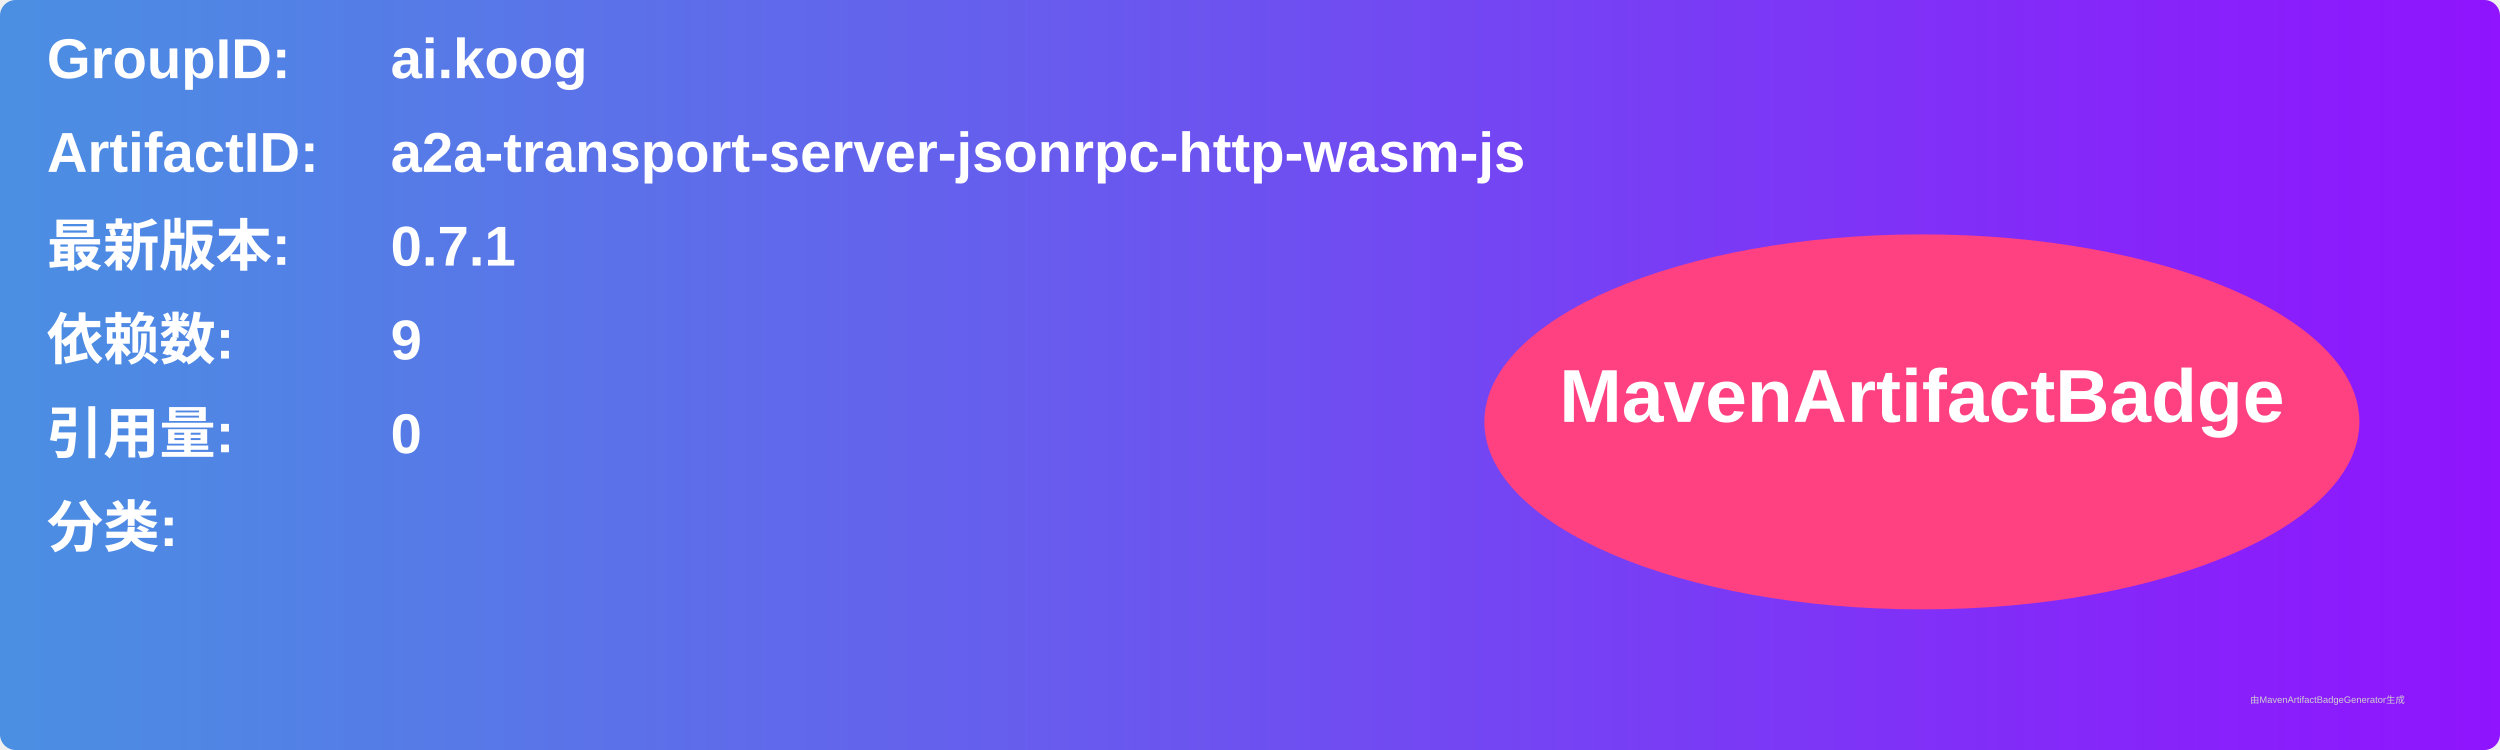
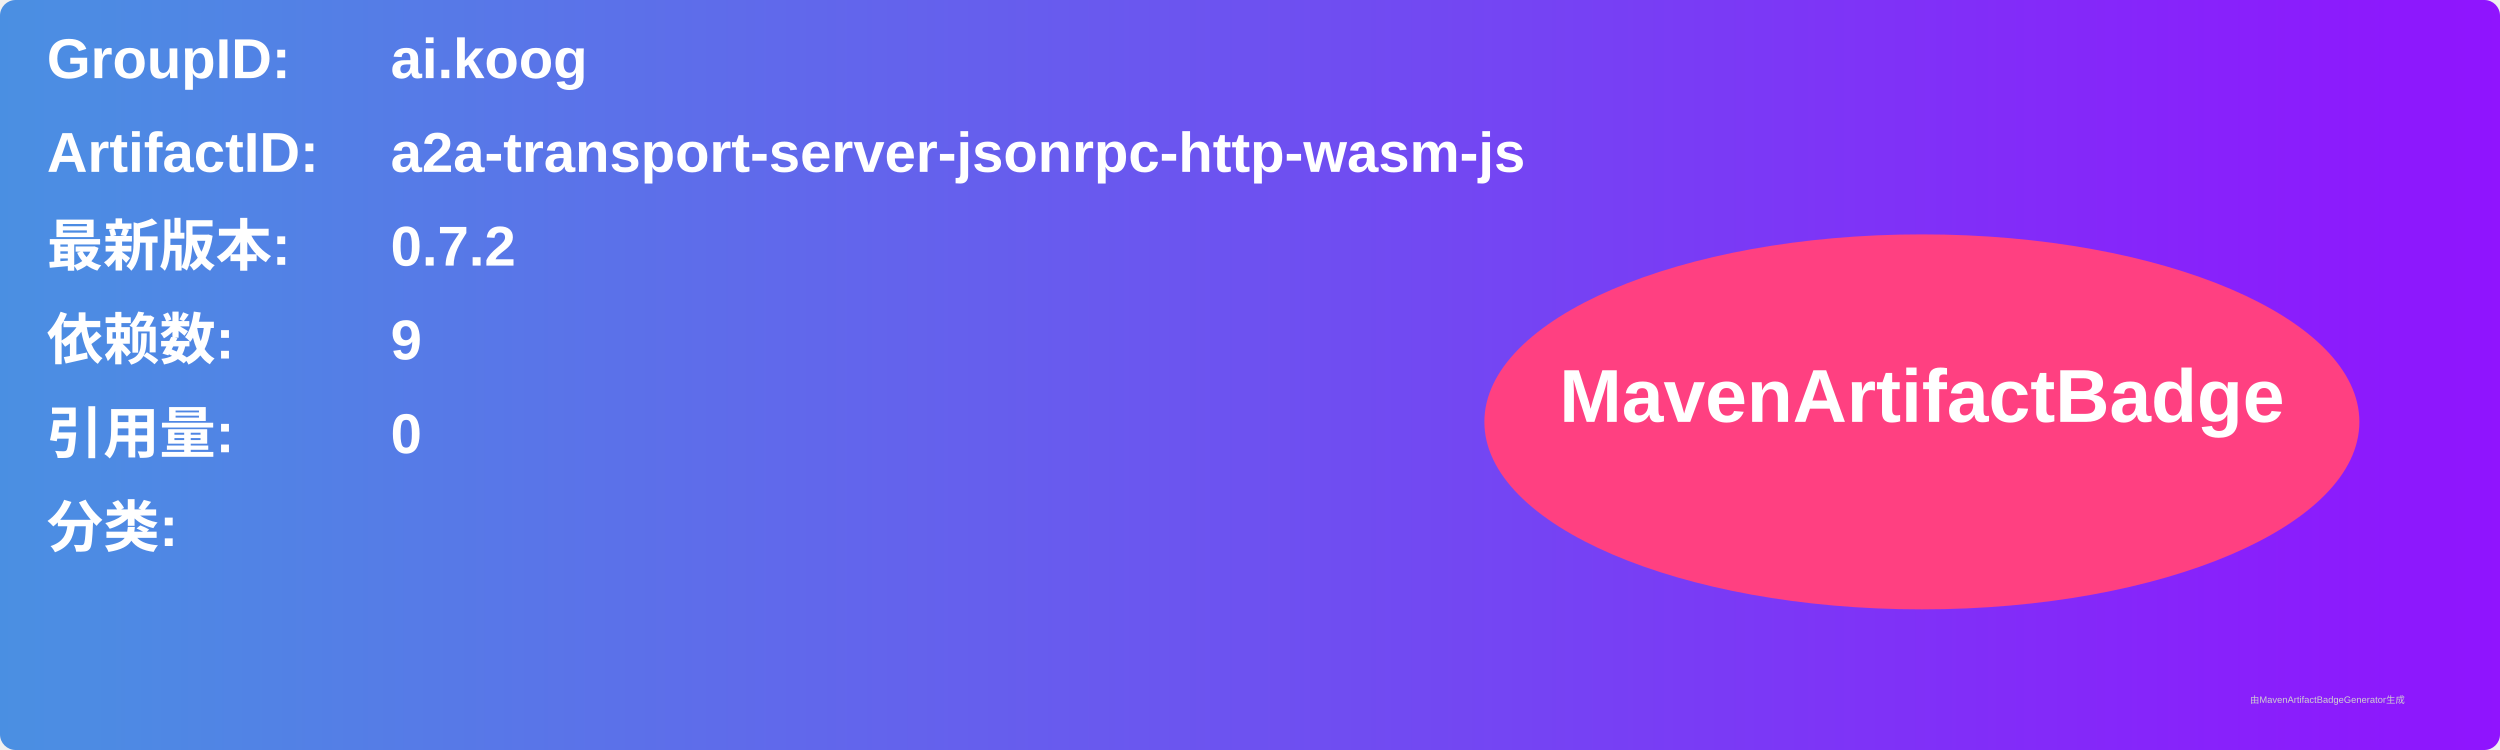
<svg xmlns="http://www.w3.org/2000/svg" width="800" height="240" viewBox="0 0 800 240">
  <linearGradient id="grad" x1="0%" y1="0%" x2="100%" y2="0%">
    <stop offset="0%" stop-color="#4a90e2" />
    <stop offset="100%" stop-color="#9013fe" />
  </linearGradient>
  <rect width="100%" height="100%" rx="5" ry="5" fill="url(#grad)" />
  <g transform="translate(15, 15)">
    <text x="0" y="10" font-family="Arial" font-size="18" fill="white" font-weight="bold" width="260">GroupID:</text>
    <text x="110" y="10" font-family="Arial" font-size="18" fill="white" font-weight="bold" width="460">ai.koog</text>
    <text x="0" y="40" font-family="Arial" font-size="18" fill="white" font-weight="bold" width="260">ArtifactID:</text>
    <text x="110" y="40" font-family="Arial" font-size="18" fill="white" font-weight="bold" width="460">a2a-transport-server-jsonrpc-http-wasm-js</text>
    <text x="0" y="70" font-family="Arial" font-size="18" fill="white" font-weight="bold">最新版本:</text>
    <text x="110" y="70" font-family="Arial" font-size="18" fill="white" font-weight="bold">
-       <tspan font-weight="bold">0.7.1</tspan>
+       <tspan font-weight="bold">0.7.2</tspan>
    </text>
    <text x="0" y="100" font-family="Arial" font-size="18" fill="white" font-weight="bold">依赖数: </text>
    <text x="110" y="100" font-family="Arial" font-size="18" fill="white">
      <tspan font-weight="bold">9</tspan>
    </text>
    <text x="0" y="130" font-family="Arial" font-size="18" fill="white" font-weight="bold">引用量: </text>
    <text x="110" y="130" font-family="Arial" font-size="18" fill="white">
      <tspan font-weight="bold">0</tspan>
    </text>
    <text x="0" y="160" font-family="Arial" font-size="18" fill="white" font-weight="bold">分类:</text>
    <text x="10" y="190" font-family="Arial" font-size="10" fill="white">
      <tspan font-weight="bold" />
    </text>
    <ellipse cx="600" cy="120" rx="140" ry="60" fill="#ff4081" />
    <text x="600" y="120" text-anchor="middle" font-family="Arial" font-size="24" fill="white" font-weight="bold">MavenArtifactBadge</text>
  </g>
  <text x="720" y="225" font-family="Arial" font-size="3" fill="#d0d0d0">由MavenArtifactBadgeGenerator生成</text>
</svg>
